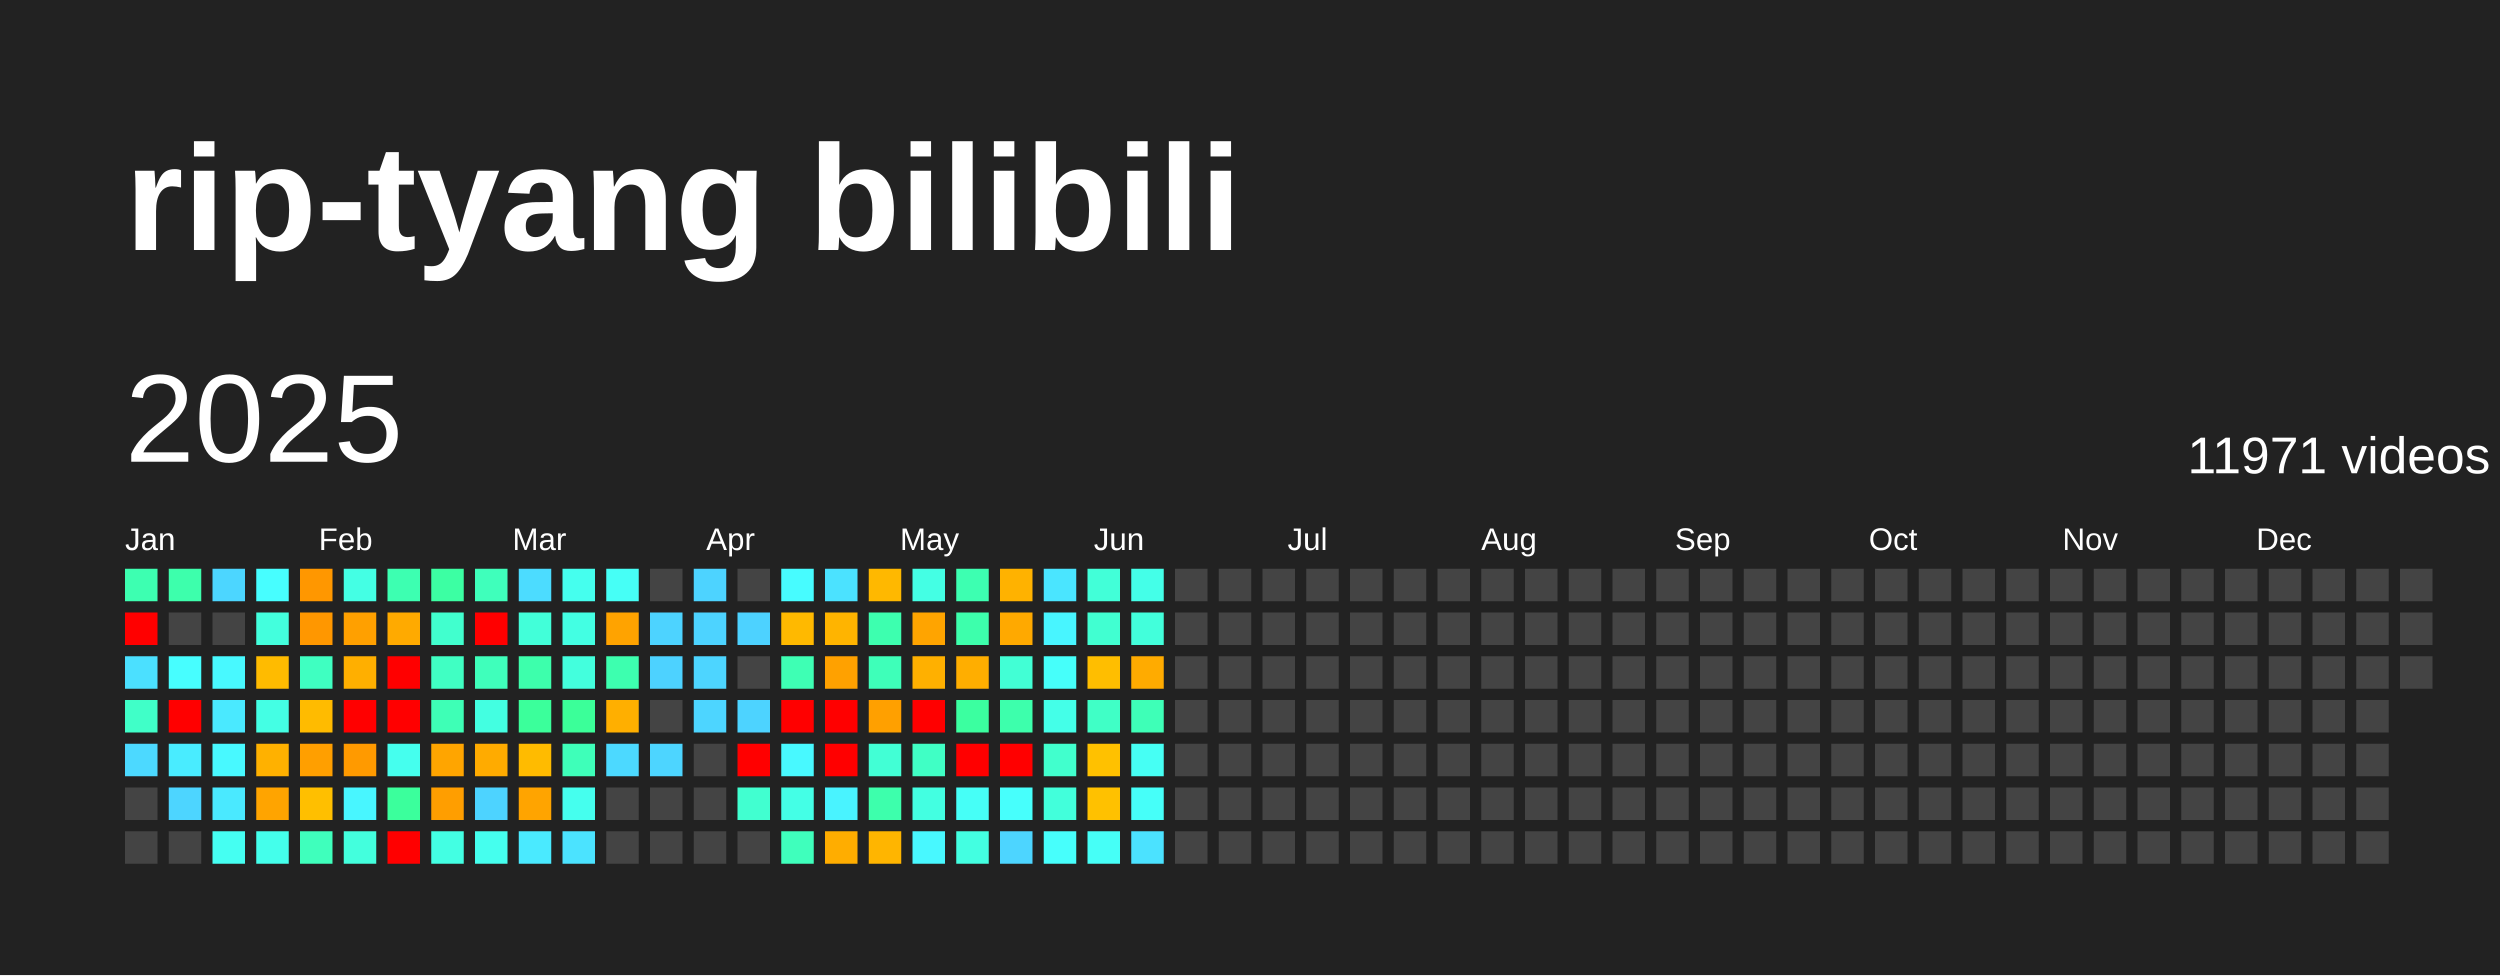
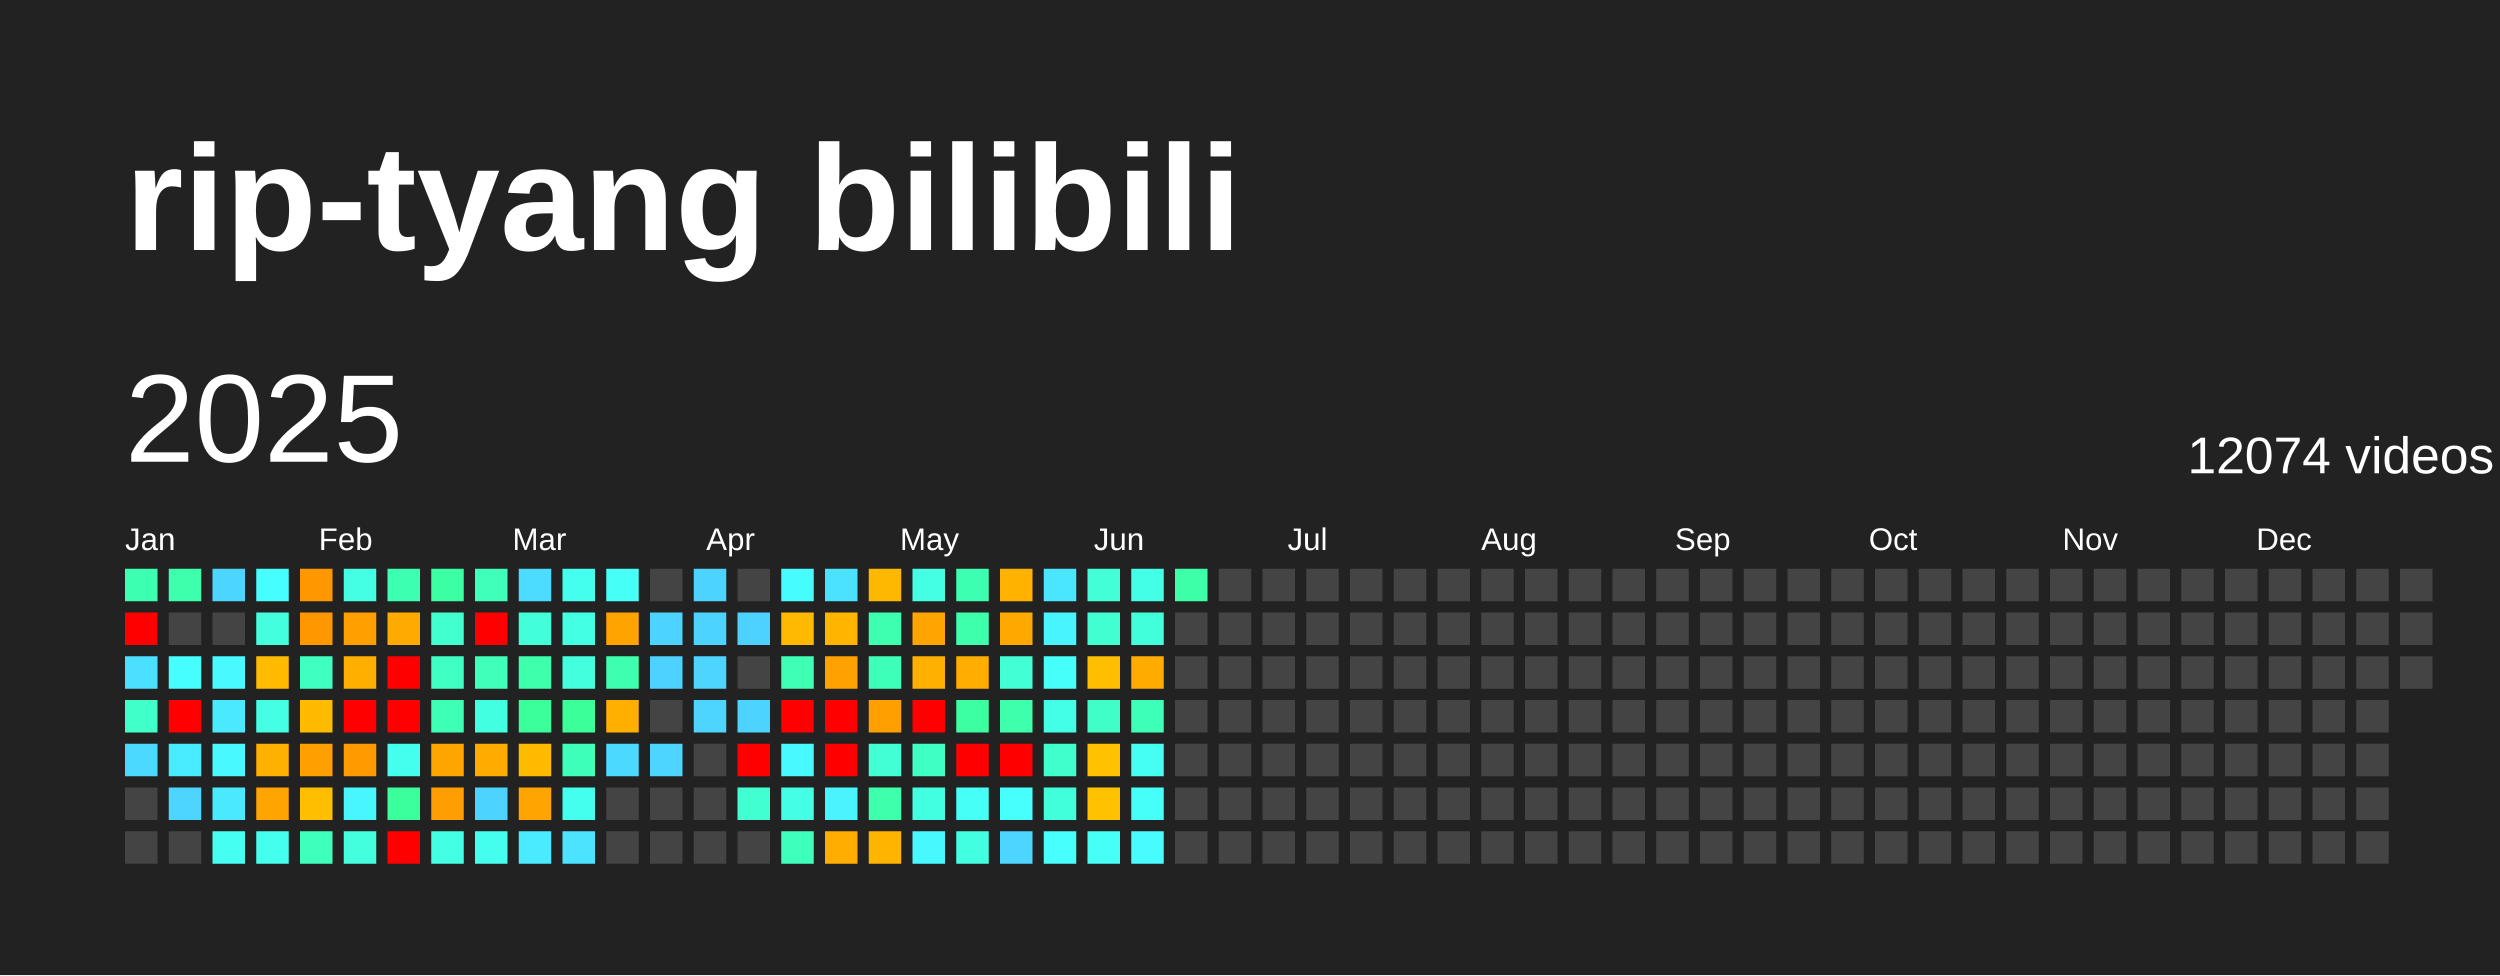
<svg xmlns="http://www.w3.org/2000/svg" baseProfile="full" height="78mm" version="1.1" viewBox="0,0,200,78" width="200mm">
  <defs />
  <rect fill="#222222" height="78" width="200" x="0" y="0" />
  <text fill="#FFFFFF" style="font-size:12px; font-family:Arial; font-weight:bold;" x="10" y="20">rip-tyang bilibili</text>
  <text dominant-baseline="hanging" fill="#FFFFFF" style="font-size:10.0px; font-family:Arial;" x="10" y="30">2025</text>
-   <text dominant-baseline="hanging" fill="#FFFFFF" style="font-size:4.125px; font-family:Arial;" x="175" y="35">11971 videos</text>
+   <text dominant-baseline="hanging" fill="#FFFFFF" style="font-size:4.125px; font-family:Arial;" x="175" y="35">12074 videos</text>
  <text fill="#FFFFFF" style="font-size:2.5px; font-family:Arial" x="10.0" y="44">Jan</text>
  <text fill="#FFFFFF" style="font-size:2.5px; font-family:Arial" x="25.5" y="44">Feb</text>
  <text fill="#FFFFFF" style="font-size:2.5px; font-family:Arial" x="41.0" y="44">Mar</text>
  <text fill="#FFFFFF" style="font-size:2.5px; font-family:Arial" x="56.5" y="44">Apr</text>
  <text fill="#FFFFFF" style="font-size:2.5px; font-family:Arial" x="72.0" y="44">May</text>
  <text fill="#FFFFFF" style="font-size:2.5px; font-family:Arial" x="87.5" y="44">Jun</text>
  <text fill="#FFFFFF" style="font-size:2.5px; font-family:Arial" x="103.0" y="44">Jul</text>
  <text fill="#FFFFFF" style="font-size:2.5px; font-family:Arial" x="118.5" y="44">Aug</text>
  <text fill="#FFFFFF" style="font-size:2.5px; font-family:Arial" x="134.0" y="44">Sep</text>
  <text fill="#FFFFFF" style="font-size:2.5px; font-family:Arial" x="149.5" y="44">Oct</text>
  <text fill="#FFFFFF" style="font-size:2.5px; font-family:Arial" x="165.0" y="44">Nov</text>
  <text fill="#FFFFFF" style="font-size:2.5px; font-family:Arial" x="180.5" y="44">Dec</text>
  <rect fill="#3dffb1" height="2.6" width="2.6" x="10.0" y="45.5" />
  <rect fill="red" height="2.6" width="2.6" x="10.0" y="49.0" />
  <rect fill="#4be0ff" height="2.6" width="2.6" x="10.0" y="52.5" />
  <rect fill="#40ffc8" height="2.6" width="2.6" x="10.0" y="56.0" />
  <rect fill="#4cd9ff" height="2.6" width="2.6" x="10.0" y="59.5" />
  <rect fill="#444444" height="2.6" width="2.6" x="10.0" y="63.0" />
  <rect fill="#444444" height="2.6" width="2.6" x="10.0" y="66.5" />
  <rect fill="#3dffac" height="2.6" width="2.6" x="13.5" y="45.5" />
  <rect fill="#444444" height="2.6" width="2.6" x="13.5" y="49.0" />
  <rect fill="#47feff" height="2.6" width="2.6" x="13.5" y="52.5" />
  <rect fill="red" height="2.6" width="2.6" x="13.5" y="56.0" />
  <rect fill="#49ecff" height="2.6" width="2.6" x="13.5" y="59.5" />
  <rect fill="#4dd5ff" height="2.6" width="2.6" x="13.5" y="63.0" />
  <rect fill="#444444" height="2.6" width="2.6" x="13.5" y="66.5" />
  <rect fill="#4cd6ff" height="2.6" width="2.6" x="17.0" y="45.5" />
  <rect fill="#444444" height="2.6" width="2.6" x="17.0" y="49.0" />
  <rect fill="#48f9ff" height="2.6" width="2.6" x="17.0" y="52.5" />
  <rect fill="#4ae9ff" height="2.6" width="2.6" x="17.0" y="56.0" />
  <rect fill="#48f9ff" height="2.6" width="2.6" x="17.0" y="59.5" />
  <rect fill="#4ae9ff" height="2.6" width="2.6" x="17.0" y="63.0" />
  <rect fill="#45fff2" height="2.6" width="2.6" x="17.0" y="66.5" />
  <rect fill="#47feff" height="2.6" width="2.6" x="20.5" y="45.5" />
  <rect fill="#43ffdd" height="2.6" width="2.6" x="20.5" y="49.0" />
  <rect fill="#ffbb00" height="2.6" width="2.6" x="20.5" y="52.5" />
  <rect fill="#44ffe4" height="2.6" width="2.6" x="20.5" y="56.0" />
  <rect fill="#ffb100" height="2.6" width="2.6" x="20.5" y="59.5" />
  <rect fill="#ffa400" height="2.6" width="2.6" x="20.5" y="63.0" />
  <rect fill="#44ffeb" height="2.6" width="2.6" x="20.5" y="66.5" />
  <rect fill="#ff9700" height="2.6" width="2.6" x="24.0" y="45.5" />
  <rect fill="#ff9700" height="2.6" width="2.6" x="24.0" y="49.0" />
  <rect fill="#3fffc1" height="2.6" width="2.6" x="24.0" y="52.5" />
  <rect fill="#ffbb00" height="2.6" width="2.6" x="24.0" y="56.0" />
  <rect fill="#ff9f00" height="2.6" width="2.6" x="24.0" y="59.5" />
  <rect fill="#ffbf00" height="2.6" width="2.6" x="24.0" y="63.0" />
  <rect fill="#3fffbc" height="2.6" width="2.6" x="24.0" y="66.5" />
  <rect fill="#44ffe4" height="2.6" width="2.6" x="27.5" y="45.5" />
  <rect fill="#ffa000" height="2.6" width="2.6" x="27.5" y="49.0" />
  <rect fill="#ffaf00" height="2.6" width="2.6" x="27.5" y="52.5" />
  <rect fill="red" height="2.6" width="2.6" x="27.5" y="56.0" />
  <rect fill="#ff9a00" height="2.6" width="2.6" x="27.5" y="59.5" />
  <rect fill="#48f6ff" height="2.6" width="2.6" x="27.5" y="63.0" />
  <rect fill="#43ffdd" height="2.6" width="2.6" x="27.5" y="66.5" />
  <rect fill="#3dffb1" height="2.6" width="2.6" x="31.0" y="45.5" />
  <rect fill="#ffaa00" height="2.6" width="2.6" x="31.0" y="49.0" />
  <rect fill="red" height="2.6" width="2.6" x="31.0" y="52.5" />
  <rect fill="red" height="2.6" width="2.6" x="31.0" y="56.0" />
  <rect fill="#45ffee" height="2.6" width="2.6" x="31.0" y="59.5" />
  <rect fill="#3bff9c" height="2.6" width="2.6" x="31.0" y="63.0" />
  <rect fill="red" height="2.6" width="2.6" x="31.0" y="66.5" />
  <rect fill="#3cffa3" height="2.6" width="2.6" x="34.5" y="45.5" />
  <rect fill="#41ffce" height="2.6" width="2.6" x="34.5" y="49.0" />
  <rect fill="#40ffc3" height="2.6" width="2.6" x="34.5" y="52.5" />
  <rect fill="#3effb6" height="2.6" width="2.6" x="34.5" y="56.0" />
  <rect fill="#ffa500" height="2.6" width="2.6" x="34.5" y="59.5" />
  <rect fill="#ff9e00" height="2.6" width="2.6" x="34.5" y="63.0" />
  <rect fill="#43ffe3" height="2.6" width="2.6" x="34.5" y="66.5" />
  <rect fill="#3fffbb" height="2.6" width="2.6" x="38.0" y="45.5" />
  <rect fill="red" height="2.6" width="2.6" x="38.0" y="49.0" />
  <rect fill="#3fffbb" height="2.6" width="2.6" x="38.0" y="52.5" />
  <rect fill="#43ffe1" height="2.6" width="2.6" x="38.0" y="56.0" />
  <rect fill="#ffab00" height="2.6" width="2.6" x="38.0" y="59.5" />
  <rect fill="#4dd3ff" height="2.6" width="2.6" x="38.0" y="63.0" />
  <rect fill="#45ffee" height="2.6" width="2.6" x="38.0" y="66.5" />
  <rect fill="#4cdcff" height="2.6" width="2.6" x="41.5" y="45.5" />
  <rect fill="#42ffd9" height="2.6" width="2.6" x="41.5" y="49.0" />
  <rect fill="#3dffac" height="2.6" width="2.6" x="41.5" y="52.5" />
  <rect fill="#3bff9b" height="2.6" width="2.6" x="41.5" y="56.0" />
  <rect fill="#ffbb00" height="2.6" width="2.6" x="41.5" y="59.5" />
  <rect fill="#ffa400" height="2.6" width="2.6" x="41.5" y="63.0" />
  <rect fill="#4aeaff" height="2.6" width="2.6" x="41.5" y="66.5" />
  <rect fill="#45ffee" height="2.6" width="2.6" x="45.0" y="45.5" />
  <rect fill="#43ffe3" height="2.6" width="2.6" x="45.0" y="49.0" />
  <rect fill="#43ffdd" height="2.6" width="2.6" x="45.0" y="52.5" />
  <rect fill="#3bff99" height="2.6" width="2.6" x="45.0" y="56.0" />
  <rect fill="#3effb9" height="2.6" width="2.6" x="45.0" y="59.5" />
  <rect fill="#45ffee" height="2.6" width="2.6" x="45.0" y="63.0" />
  <rect fill="#4be3ff" height="2.6" width="2.6" x="45.0" y="66.5" />
  <rect fill="#46fff6" height="2.6" width="2.6" x="48.5" y="45.5" />
  <rect fill="#ffa300" height="2.6" width="2.6" x="48.5" y="49.0" />
  <rect fill="#3dffaf" height="2.6" width="2.6" x="48.5" y="52.5" />
  <rect fill="#ffaf00" height="2.6" width="2.6" x="48.5" y="56.0" />
  <rect fill="#4cd9ff" height="2.6" width="2.6" x="48.5" y="59.5" />
  <rect fill="#444444" height="2.6" width="2.6" x="48.5" y="63.0" />
  <rect fill="#444444" height="2.6" width="2.6" x="48.5" y="66.5" />
  <rect fill="#444444" height="2.6" width="2.6" x="52.0" y="45.5" />
  <rect fill="#4dd3ff" height="2.6" width="2.6" x="52.0" y="49.0" />
  <rect fill="#4dd2ff" height="2.6" width="2.6" x="52.0" y="52.5" />
  <rect fill="#444444" height="2.6" width="2.6" x="52.0" y="56.0" />
  <rect fill="#4dd5ff" height="2.6" width="2.6" x="52.0" y="59.5" />
  <rect fill="#444444" height="2.6" width="2.6" x="52.0" y="63.0" />
  <rect fill="#444444" height="2.6" width="2.6" x="52.0" y="66.5" />
  <rect fill="#4dd3ff" height="2.6" width="2.6" x="55.5" y="45.5" />
  <rect fill="#4dd3ff" height="2.6" width="2.6" x="55.5" y="49.0" />
  <rect fill="#4dd5ff" height="2.6" width="2.6" x="55.5" y="52.5" />
  <rect fill="#4dd5ff" height="2.6" width="2.6" x="55.5" y="56.0" />
  <rect fill="#444444" height="2.6" width="2.6" x="55.5" y="59.5" />
  <rect fill="#444444" height="2.6" width="2.6" x="55.5" y="63.0" />
  <rect fill="#444444" height="2.6" width="2.6" x="55.5" y="66.5" />
  <rect fill="#444444" height="2.6" width="2.6" x="59.0" y="45.5" />
  <rect fill="#4dd2ff" height="2.6" width="2.6" x="59.0" y="49.0" />
  <rect fill="#444444" height="2.6" width="2.6" x="59.0" y="52.5" />
  <rect fill="#4dd3ff" height="2.6" width="2.6" x="59.0" y="56.0" />
  <rect fill="red" height="2.6" width="2.6" x="59.0" y="59.5" />
  <rect fill="#41ffd0" height="2.6" width="2.6" x="59.0" y="63.0" />
  <rect fill="#444444" height="2.6" width="2.6" x="59.0" y="66.5" />
  <rect fill="#47fcff" height="2.6" width="2.6" x="62.5" y="45.5" />
  <rect fill="#ffb900" height="2.6" width="2.6" x="62.5" y="49.0" />
  <rect fill="#3effb4" height="2.6" width="2.6" x="62.5" y="52.5" />
  <rect fill="red" height="2.6" width="2.6" x="62.5" y="56.0" />
  <rect fill="#48f9ff" height="2.6" width="2.6" x="62.5" y="59.5" />
  <rect fill="#44ffe6" height="2.6" width="2.6" x="62.5" y="63.0" />
  <rect fill="#3fffbc" height="2.6" width="2.6" x="62.5" y="66.5" />
  <rect fill="#4be2ff" height="2.6" width="2.6" x="66.0" y="45.5" />
  <rect fill="#ffb400" height="2.6" width="2.6" x="66.0" y="49.0" />
  <rect fill="#ffa100" height="2.6" width="2.6" x="66.0" y="52.5" />
  <rect fill="red" height="2.6" width="2.6" x="66.0" y="56.0" />
  <rect fill="red" height="2.6" width="2.6" x="66.0" y="59.5" />
  <rect fill="#49f3ff" height="2.6" width="2.6" x="66.0" y="63.0" />
  <rect fill="#ffad00" height="2.6" width="2.6" x="66.0" y="66.5" />
  <rect fill="#ffb800" height="2.6" width="2.6" x="69.5" y="45.5" />
  <rect fill="#3dffaf" height="2.6" width="2.6" x="69.5" y="49.0" />
  <rect fill="#3effb9" height="2.6" width="2.6" x="69.5" y="52.5" />
  <rect fill="#ffa000" height="2.6" width="2.6" x="69.5" y="56.0" />
  <rect fill="#42ffd5" height="2.6" width="2.6" x="69.5" y="59.5" />
  <rect fill="#3dffac" height="2.6" width="2.6" x="69.5" y="63.0" />
  <rect fill="#ffb500" height="2.6" width="2.6" x="69.5" y="66.5" />
  <rect fill="#44ffe4" height="2.6" width="2.6" x="73.0" y="45.5" />
  <rect fill="#ffa400" height="2.6" width="2.6" x="73.0" y="49.0" />
  <rect fill="#ffb000" height="2.6" width="2.6" x="73.0" y="52.5" />
  <rect fill="red" height="2.6" width="2.6" x="73.0" y="56.0" />
  <rect fill="#40ffc5" height="2.6" width="2.6" x="73.0" y="59.5" />
  <rect fill="#43ffe1" height="2.6" width="2.6" x="73.0" y="63.0" />
  <rect fill="#48f8ff" height="2.6" width="2.6" x="73.0" y="66.5" />
  <rect fill="#3dffb1" height="2.6" width="2.6" x="76.5" y="45.5" />
  <rect fill="#3dffac" height="2.6" width="2.6" x="76.5" y="49.0" />
  <rect fill="#ffae00" height="2.6" width="2.6" x="76.5" y="52.5" />
  <rect fill="#3bffa0" height="2.6" width="2.6" x="76.5" y="56.0" />
  <rect fill="red" height="2.6" width="2.6" x="76.5" y="59.5" />
  <rect fill="#46fff7" height="2.6" width="2.6" x="76.5" y="63.0" />
  <rect fill="#43ffe1" height="2.6" width="2.6" x="76.5" y="66.5" />
  <rect fill="#ffb200" height="2.6" width="2.6" x="80.0" y="45.5" />
  <rect fill="#ffa900" height="2.6" width="2.6" x="80.0" y="49.0" />
  <rect fill="#42ffd5" height="2.6" width="2.6" x="80.0" y="52.5" />
  <rect fill="#3dffac" height="2.6" width="2.6" x="80.0" y="56.0" />
  <rect fill="red" height="2.6" width="2.6" x="80.0" y="59.5" />
  <rect fill="#47fffc" height="2.6" width="2.6" x="80.0" y="63.0" />
  <rect fill="#4dd5ff" height="2.6" width="2.6" x="80.0" y="66.5" />
  <rect fill="#4ae5ff" height="2.6" width="2.6" x="83.5" y="45.5" />
  <rect fill="#48f5ff" height="2.6" width="2.6" x="83.5" y="49.0" />
  <rect fill="#46fffa" height="2.6" width="2.6" x="83.5" y="52.5" />
  <rect fill="#44ffe8" height="2.6" width="2.6" x="83.5" y="56.0" />
  <rect fill="#41ffcd" height="2.6" width="2.6" x="83.5" y="59.5" />
  <rect fill="#42ffdb" height="2.6" width="2.6" x="83.5" y="63.0" />
  <rect fill="#47fffc" height="2.6" width="2.6" x="83.5" y="66.5" />
  <rect fill="#42ffd8" height="2.6" width="2.6" x="87.0" y="45.5" />
  <rect fill="#41ffd1" height="2.6" width="2.6" x="87.0" y="49.0" />
  <rect fill="#ffbe00" height="2.6" width="2.6" x="87.0" y="52.5" />
  <rect fill="#40ffc6" height="2.6" width="2.6" x="87.0" y="56.0" />
  <rect fill="#ffc100" height="2.6" width="2.6" x="87.0" y="59.5" />
  <rect fill="#ffc100" height="2.6" width="2.6" x="87.0" y="63.0" />
  <rect fill="#46fff7" height="2.6" width="2.6" x="87.0" y="66.5" />
  <rect fill="#44ffe8" height="2.6" width="2.6" x="90.5" y="45.5" />
  <rect fill="#42ffdb" height="2.6" width="2.6" x="90.5" y="49.0" />
  <rect fill="#ffab00" height="2.6" width="2.6" x="90.5" y="52.5" />
  <rect fill="#3effb7" height="2.6" width="2.6" x="90.5" y="56.0" />
  <rect fill="#46fff4" height="2.6" width="2.6" x="90.5" y="59.5" />
  <rect fill="#46fff9" height="2.6" width="2.6" x="90.5" y="63.0" />
-   <rect fill="#4be2ff" height="2.6" width="2.6" x="90.5" y="66.5" />
-   <rect fill="#444444" height="2.6" width="2.6" x="94.0" y="45.5" />
+   <rect fill="#48fbff" height="2.6" width="2.6" x="90.5" y="66.5" />
+   <rect fill="#3cffa8" height="2.6" width="2.6" x="94.0" y="45.5" />
  <rect fill="#444444" height="2.6" width="2.6" x="94.0" y="49.0" />
  <rect fill="#444444" height="2.6" width="2.6" x="94.0" y="52.5" />
  <rect fill="#444444" height="2.6" width="2.6" x="94.0" y="56.0" />
  <rect fill="#444444" height="2.6" width="2.6" x="94.0" y="59.5" />
  <rect fill="#444444" height="2.6" width="2.6" x="94.0" y="63.0" />
  <rect fill="#444444" height="2.6" width="2.6" x="94.0" y="66.5" />
  <rect fill="#444444" height="2.6" width="2.6" x="97.5" y="45.5" />
  <rect fill="#444444" height="2.6" width="2.6" x="97.5" y="49.0" />
  <rect fill="#444444" height="2.6" width="2.6" x="97.5" y="52.5" />
  <rect fill="#444444" height="2.6" width="2.6" x="97.5" y="56.0" />
  <rect fill="#444444" height="2.6" width="2.6" x="97.5" y="59.5" />
  <rect fill="#444444" height="2.6" width="2.6" x="97.5" y="63.0" />
  <rect fill="#444444" height="2.6" width="2.6" x="97.5" y="66.5" />
  <rect fill="#444444" height="2.6" width="2.6" x="101.0" y="45.5" />
  <rect fill="#444444" height="2.6" width="2.6" x="101.0" y="49.0" />
  <rect fill="#444444" height="2.6" width="2.6" x="101.0" y="52.5" />
  <rect fill="#444444" height="2.6" width="2.6" x="101.0" y="56.0" />
  <rect fill="#444444" height="2.6" width="2.6" x="101.0" y="59.5" />
  <rect fill="#444444" height="2.6" width="2.6" x="101.0" y="63.0" />
  <rect fill="#444444" height="2.6" width="2.6" x="101.0" y="66.5" />
  <rect fill="#444444" height="2.6" width="2.6" x="104.5" y="45.5" />
  <rect fill="#444444" height="2.6" width="2.6" x="104.5" y="49.0" />
  <rect fill="#444444" height="2.6" width="2.6" x="104.5" y="52.5" />
  <rect fill="#444444" height="2.6" width="2.6" x="104.5" y="56.0" />
  <rect fill="#444444" height="2.6" width="2.6" x="104.5" y="59.5" />
  <rect fill="#444444" height="2.6" width="2.6" x="104.5" y="63.0" />
  <rect fill="#444444" height="2.6" width="2.6" x="104.5" y="66.5" />
  <rect fill="#444444" height="2.6" width="2.6" x="108.0" y="45.5" />
  <rect fill="#444444" height="2.6" width="2.6" x="108.0" y="49.0" />
  <rect fill="#444444" height="2.6" width="2.6" x="108.0" y="52.5" />
  <rect fill="#444444" height="2.6" width="2.6" x="108.0" y="56.0" />
  <rect fill="#444444" height="2.6" width="2.6" x="108.0" y="59.5" />
  <rect fill="#444444" height="2.6" width="2.6" x="108.0" y="63.0" />
  <rect fill="#444444" height="2.6" width="2.6" x="108.0" y="66.5" />
  <rect fill="#444444" height="2.6" width="2.6" x="111.5" y="45.5" />
  <rect fill="#444444" height="2.6" width="2.6" x="111.5" y="49.0" />
  <rect fill="#444444" height="2.6" width="2.6" x="111.5" y="52.5" />
  <rect fill="#444444" height="2.6" width="2.6" x="111.5" y="56.0" />
  <rect fill="#444444" height="2.6" width="2.6" x="111.5" y="59.5" />
  <rect fill="#444444" height="2.6" width="2.6" x="111.5" y="63.0" />
  <rect fill="#444444" height="2.6" width="2.6" x="111.5" y="66.5" />
  <rect fill="#444444" height="2.6" width="2.6" x="115.0" y="45.5" />
  <rect fill="#444444" height="2.6" width="2.6" x="115.0" y="49.0" />
  <rect fill="#444444" height="2.6" width="2.6" x="115.0" y="52.5" />
  <rect fill="#444444" height="2.6" width="2.6" x="115.0" y="56.0" />
  <rect fill="#444444" height="2.6" width="2.6" x="115.0" y="59.5" />
  <rect fill="#444444" height="2.6" width="2.6" x="115.0" y="63.0" />
  <rect fill="#444444" height="2.6" width="2.6" x="115.0" y="66.5" />
  <rect fill="#444444" height="2.6" width="2.6" x="118.5" y="45.5" />
  <rect fill="#444444" height="2.6" width="2.6" x="118.5" y="49.0" />
  <rect fill="#444444" height="2.6" width="2.6" x="118.5" y="52.5" />
  <rect fill="#444444" height="2.6" width="2.6" x="118.5" y="56.0" />
  <rect fill="#444444" height="2.6" width="2.6" x="118.5" y="59.5" />
  <rect fill="#444444" height="2.6" width="2.6" x="118.5" y="63.0" />
  <rect fill="#444444" height="2.6" width="2.6" x="118.5" y="66.5" />
  <rect fill="#444444" height="2.6" width="2.6" x="122.0" y="45.5" />
  <rect fill="#444444" height="2.6" width="2.6" x="122.0" y="49.0" />
  <rect fill="#444444" height="2.6" width="2.6" x="122.0" y="52.5" />
  <rect fill="#444444" height="2.6" width="2.6" x="122.0" y="56.0" />
  <rect fill="#444444" height="2.6" width="2.6" x="122.0" y="59.5" />
  <rect fill="#444444" height="2.6" width="2.6" x="122.0" y="63.0" />
  <rect fill="#444444" height="2.6" width="2.6" x="122.0" y="66.5" />
  <rect fill="#444444" height="2.6" width="2.6" x="125.5" y="45.5" />
  <rect fill="#444444" height="2.6" width="2.6" x="125.5" y="49.0" />
  <rect fill="#444444" height="2.6" width="2.6" x="125.5" y="52.5" />
  <rect fill="#444444" height="2.6" width="2.6" x="125.5" y="56.0" />
  <rect fill="#444444" height="2.6" width="2.6" x="125.5" y="59.5" />
  <rect fill="#444444" height="2.6" width="2.6" x="125.5" y="63.0" />
  <rect fill="#444444" height="2.6" width="2.6" x="125.5" y="66.5" />
  <rect fill="#444444" height="2.6" width="2.6" x="129.0" y="45.5" />
  <rect fill="#444444" height="2.6" width="2.6" x="129.0" y="49.0" />
  <rect fill="#444444" height="2.6" width="2.6" x="129.0" y="52.5" />
  <rect fill="#444444" height="2.6" width="2.6" x="129.0" y="56.0" />
  <rect fill="#444444" height="2.6" width="2.6" x="129.0" y="59.5" />
  <rect fill="#444444" height="2.6" width="2.6" x="129.0" y="63.0" />
  <rect fill="#444444" height="2.6" width="2.6" x="129.0" y="66.5" />
  <rect fill="#444444" height="2.6" width="2.6" x="132.5" y="45.5" />
  <rect fill="#444444" height="2.6" width="2.6" x="132.5" y="49.0" />
  <rect fill="#444444" height="2.6" width="2.6" x="132.5" y="52.5" />
  <rect fill="#444444" height="2.6" width="2.6" x="132.5" y="56.0" />
  <rect fill="#444444" height="2.6" width="2.6" x="132.5" y="59.5" />
  <rect fill="#444444" height="2.6" width="2.6" x="132.5" y="63.0" />
  <rect fill="#444444" height="2.6" width="2.6" x="132.5" y="66.5" />
  <rect fill="#444444" height="2.6" width="2.6" x="136.0" y="45.5" />
  <rect fill="#444444" height="2.6" width="2.6" x="136.0" y="49.0" />
  <rect fill="#444444" height="2.6" width="2.6" x="136.0" y="52.5" />
  <rect fill="#444444" height="2.6" width="2.6" x="136.0" y="56.0" />
  <rect fill="#444444" height="2.6" width="2.6" x="136.0" y="59.5" />
  <rect fill="#444444" height="2.6" width="2.6" x="136.0" y="63.0" />
  <rect fill="#444444" height="2.6" width="2.6" x="136.0" y="66.5" />
  <rect fill="#444444" height="2.6" width="2.6" x="139.5" y="45.5" />
  <rect fill="#444444" height="2.6" width="2.6" x="139.5" y="49.0" />
  <rect fill="#444444" height="2.6" width="2.6" x="139.5" y="52.5" />
  <rect fill="#444444" height="2.6" width="2.6" x="139.5" y="56.0" />
  <rect fill="#444444" height="2.6" width="2.6" x="139.5" y="59.5" />
  <rect fill="#444444" height="2.6" width="2.6" x="139.5" y="63.0" />
  <rect fill="#444444" height="2.6" width="2.6" x="139.5" y="66.5" />
  <rect fill="#444444" height="2.6" width="2.6" x="143.0" y="45.5" />
  <rect fill="#444444" height="2.6" width="2.6" x="143.0" y="49.0" />
  <rect fill="#444444" height="2.6" width="2.6" x="143.0" y="52.5" />
  <rect fill="#444444" height="2.6" width="2.6" x="143.0" y="56.0" />
  <rect fill="#444444" height="2.6" width="2.6" x="143.0" y="59.5" />
  <rect fill="#444444" height="2.6" width="2.6" x="143.0" y="63.0" />
  <rect fill="#444444" height="2.6" width="2.6" x="143.0" y="66.5" />
  <rect fill="#444444" height="2.6" width="2.6" x="146.5" y="45.5" />
  <rect fill="#444444" height="2.6" width="2.6" x="146.5" y="49.0" />
  <rect fill="#444444" height="2.6" width="2.6" x="146.5" y="52.5" />
  <rect fill="#444444" height="2.6" width="2.6" x="146.5" y="56.0" />
  <rect fill="#444444" height="2.6" width="2.6" x="146.5" y="59.5" />
  <rect fill="#444444" height="2.6" width="2.6" x="146.5" y="63.0" />
  <rect fill="#444444" height="2.6" width="2.6" x="146.5" y="66.5" />
  <rect fill="#444444" height="2.6" width="2.6" x="150.0" y="45.5" />
  <rect fill="#444444" height="2.6" width="2.6" x="150.0" y="49.0" />
  <rect fill="#444444" height="2.6" width="2.6" x="150.0" y="52.5" />
  <rect fill="#444444" height="2.6" width="2.6" x="150.0" y="56.0" />
  <rect fill="#444444" height="2.6" width="2.6" x="150.0" y="59.5" />
  <rect fill="#444444" height="2.6" width="2.6" x="150.0" y="63.0" />
  <rect fill="#444444" height="2.6" width="2.6" x="150.0" y="66.5" />
  <rect fill="#444444" height="2.6" width="2.6" x="153.5" y="45.5" />
  <rect fill="#444444" height="2.6" width="2.6" x="153.5" y="49.0" />
  <rect fill="#444444" height="2.6" width="2.6" x="153.5" y="52.5" />
  <rect fill="#444444" height="2.6" width="2.6" x="153.5" y="56.0" />
  <rect fill="#444444" height="2.6" width="2.6" x="153.5" y="59.5" />
  <rect fill="#444444" height="2.6" width="2.6" x="153.5" y="63.0" />
  <rect fill="#444444" height="2.6" width="2.6" x="153.5" y="66.5" />
  <rect fill="#444444" height="2.6" width="2.6" x="157.0" y="45.5" />
  <rect fill="#444444" height="2.6" width="2.6" x="157.0" y="49.0" />
  <rect fill="#444444" height="2.6" width="2.6" x="157.0" y="52.5" />
  <rect fill="#444444" height="2.6" width="2.6" x="157.0" y="56.0" />
  <rect fill="#444444" height="2.6" width="2.6" x="157.0" y="59.5" />
  <rect fill="#444444" height="2.6" width="2.6" x="157.0" y="63.0" />
  <rect fill="#444444" height="2.6" width="2.6" x="157.0" y="66.5" />
  <rect fill="#444444" height="2.6" width="2.6" x="160.5" y="45.5" />
  <rect fill="#444444" height="2.6" width="2.6" x="160.5" y="49.0" />
  <rect fill="#444444" height="2.6" width="2.6" x="160.5" y="52.5" />
  <rect fill="#444444" height="2.6" width="2.6" x="160.5" y="56.0" />
  <rect fill="#444444" height="2.6" width="2.6" x="160.5" y="59.5" />
  <rect fill="#444444" height="2.6" width="2.6" x="160.5" y="63.0" />
  <rect fill="#444444" height="2.6" width="2.6" x="160.5" y="66.5" />
  <rect fill="#444444" height="2.6" width="2.6" x="164.0" y="45.5" />
  <rect fill="#444444" height="2.6" width="2.6" x="164.0" y="49.0" />
  <rect fill="#444444" height="2.6" width="2.6" x="164.0" y="52.5" />
  <rect fill="#444444" height="2.6" width="2.6" x="164.0" y="56.0" />
  <rect fill="#444444" height="2.6" width="2.6" x="164.0" y="59.5" />
  <rect fill="#444444" height="2.6" width="2.6" x="164.0" y="63.0" />
  <rect fill="#444444" height="2.6" width="2.6" x="164.0" y="66.5" />
  <rect fill="#444444" height="2.6" width="2.6" x="167.5" y="45.5" />
  <rect fill="#444444" height="2.6" width="2.6" x="167.5" y="49.0" />
  <rect fill="#444444" height="2.6" width="2.6" x="167.5" y="52.5" />
  <rect fill="#444444" height="2.6" width="2.6" x="167.5" y="56.0" />
  <rect fill="#444444" height="2.6" width="2.6" x="167.5" y="59.5" />
  <rect fill="#444444" height="2.6" width="2.6" x="167.5" y="63.0" />
  <rect fill="#444444" height="2.6" width="2.6" x="167.5" y="66.5" />
  <rect fill="#444444" height="2.6" width="2.6" x="171.0" y="45.5" />
  <rect fill="#444444" height="2.6" width="2.6" x="171.0" y="49.0" />
  <rect fill="#444444" height="2.6" width="2.6" x="171.0" y="52.5" />
  <rect fill="#444444" height="2.6" width="2.6" x="171.0" y="56.0" />
  <rect fill="#444444" height="2.6" width="2.6" x="171.0" y="59.5" />
  <rect fill="#444444" height="2.6" width="2.6" x="171.0" y="63.0" />
  <rect fill="#444444" height="2.6" width="2.6" x="171.0" y="66.5" />
  <rect fill="#444444" height="2.6" width="2.6" x="174.5" y="45.5" />
  <rect fill="#444444" height="2.6" width="2.6" x="174.5" y="49.0" />
  <rect fill="#444444" height="2.6" width="2.6" x="174.5" y="52.5" />
  <rect fill="#444444" height="2.6" width="2.6" x="174.5" y="56.0" />
  <rect fill="#444444" height="2.6" width="2.6" x="174.5" y="59.5" />
  <rect fill="#444444" height="2.6" width="2.6" x="174.5" y="63.0" />
  <rect fill="#444444" height="2.6" width="2.6" x="174.5" y="66.5" />
  <rect fill="#444444" height="2.6" width="2.6" x="178.0" y="45.5" />
  <rect fill="#444444" height="2.6" width="2.6" x="178.0" y="49.0" />
  <rect fill="#444444" height="2.6" width="2.6" x="178.0" y="52.5" />
  <rect fill="#444444" height="2.6" width="2.6" x="178.0" y="56.0" />
  <rect fill="#444444" height="2.6" width="2.6" x="178.0" y="59.5" />
  <rect fill="#444444" height="2.6" width="2.6" x="178.0" y="63.0" />
  <rect fill="#444444" height="2.6" width="2.6" x="178.0" y="66.5" />
  <rect fill="#444444" height="2.6" width="2.6" x="181.5" y="45.5" />
  <rect fill="#444444" height="2.6" width="2.6" x="181.5" y="49.0" />
  <rect fill="#444444" height="2.6" width="2.6" x="181.5" y="52.5" />
  <rect fill="#444444" height="2.6" width="2.6" x="181.5" y="56.0" />
  <rect fill="#444444" height="2.6" width="2.6" x="181.5" y="59.5" />
  <rect fill="#444444" height="2.6" width="2.6" x="181.5" y="63.0" />
  <rect fill="#444444" height="2.6" width="2.6" x="181.5" y="66.5" />
  <rect fill="#444444" height="2.6" width="2.6" x="185.0" y="45.5" />
  <rect fill="#444444" height="2.6" width="2.6" x="185.0" y="49.0" />
  <rect fill="#444444" height="2.6" width="2.6" x="185.0" y="52.5" />
  <rect fill="#444444" height="2.6" width="2.6" x="185.0" y="56.0" />
  <rect fill="#444444" height="2.6" width="2.6" x="185.0" y="59.5" />
  <rect fill="#444444" height="2.6" width="2.6" x="185.0" y="63.0" />
  <rect fill="#444444" height="2.6" width="2.6" x="185.0" y="66.5" />
  <rect fill="#444444" height="2.6" width="2.6" x="188.5" y="45.5" />
  <rect fill="#444444" height="2.6" width="2.6" x="188.5" y="49.0" />
  <rect fill="#444444" height="2.6" width="2.6" x="188.5" y="52.5" />
  <rect fill="#444444" height="2.6" width="2.6" x="188.5" y="56.0" />
  <rect fill="#444444" height="2.6" width="2.6" x="188.5" y="59.5" />
  <rect fill="#444444" height="2.6" width="2.6" x="188.5" y="63.0" />
  <rect fill="#444444" height="2.6" width="2.6" x="188.5" y="66.5" />
  <rect fill="#444444" height="2.6" width="2.6" x="192.0" y="45.5" />
  <rect fill="#444444" height="2.6" width="2.6" x="192.0" y="49.0" />
  <rect fill="#444444" height="2.6" width="2.6" x="192.0" y="52.5" />
</svg>
